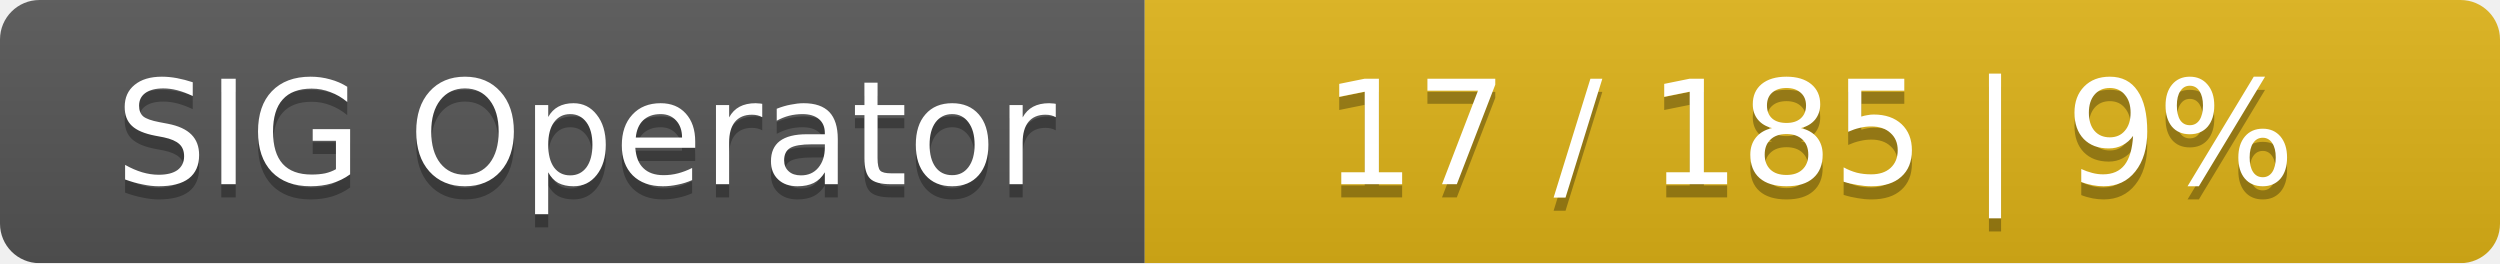
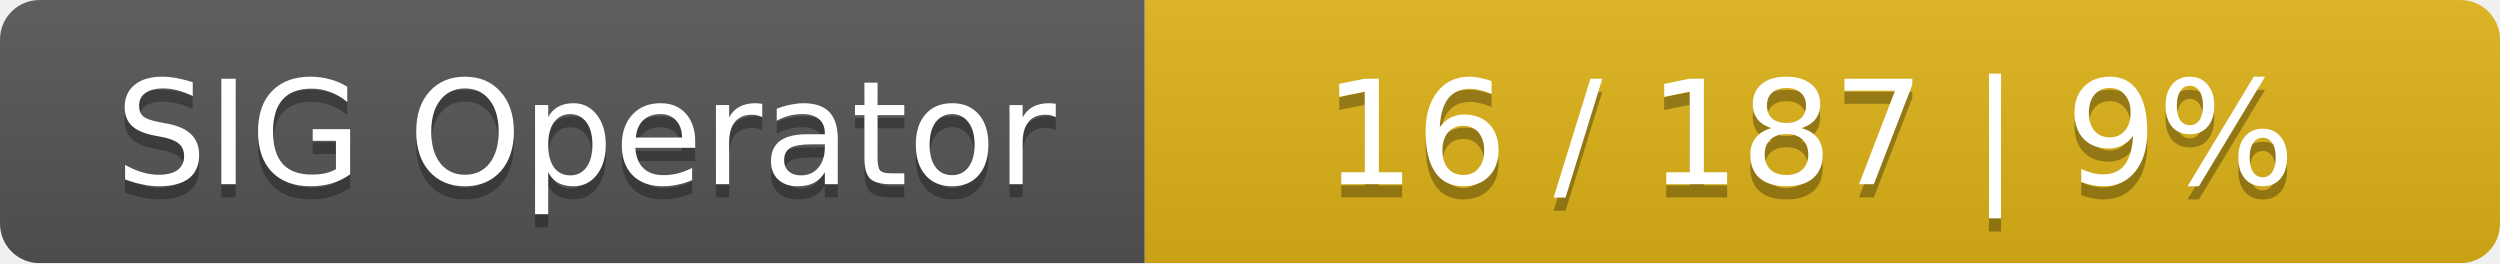
<svg xmlns="http://www.w3.org/2000/svg" width="190" height="20">
  <linearGradient id="smooth" x2="0" y2="100%">
    <stop offset="0" stop-color="#bbb" stop-opacity=".1" />
    <stop offset="1" stop-opacity=".1" />
  </linearGradient>
  <mask id="round">
    <rect width="190" height="20" rx="3" fill="#fff" />
  </mask>
  <g mask="url(#round)">
    <rect width="87" height="20" fill="#555" />
    <rect x="87" width="103" height="20" fill="#dfb317" />
    <rect width="190" height="20" fill="url(#smooth)" />
  </g>
  <g fill="#fff" text-anchor="middle" font-family="DejaVu Sans,Verdana,Geneva,sans-serif" font-size="11">
    <text x="44.5" y="15" fill="#010101" fill-opacity=".3">SIG Operator</text>
    <text x="44.5" y="14">SIG Operator</text>
-     <text x="137.5" y="15" fill="#010101" fill-opacity=".3">17 / 185    |    9%</text>
-     <text x="137.5" y="14">17 / 185    |    9%</text>
+     <text x="137.5" y="15" fill="#010101" fill-opacity=".3">16 / 187    |    9%</text>
+     <text x="137.5" y="14">16 / 187    |    9%</text>
  </g>
</svg>
